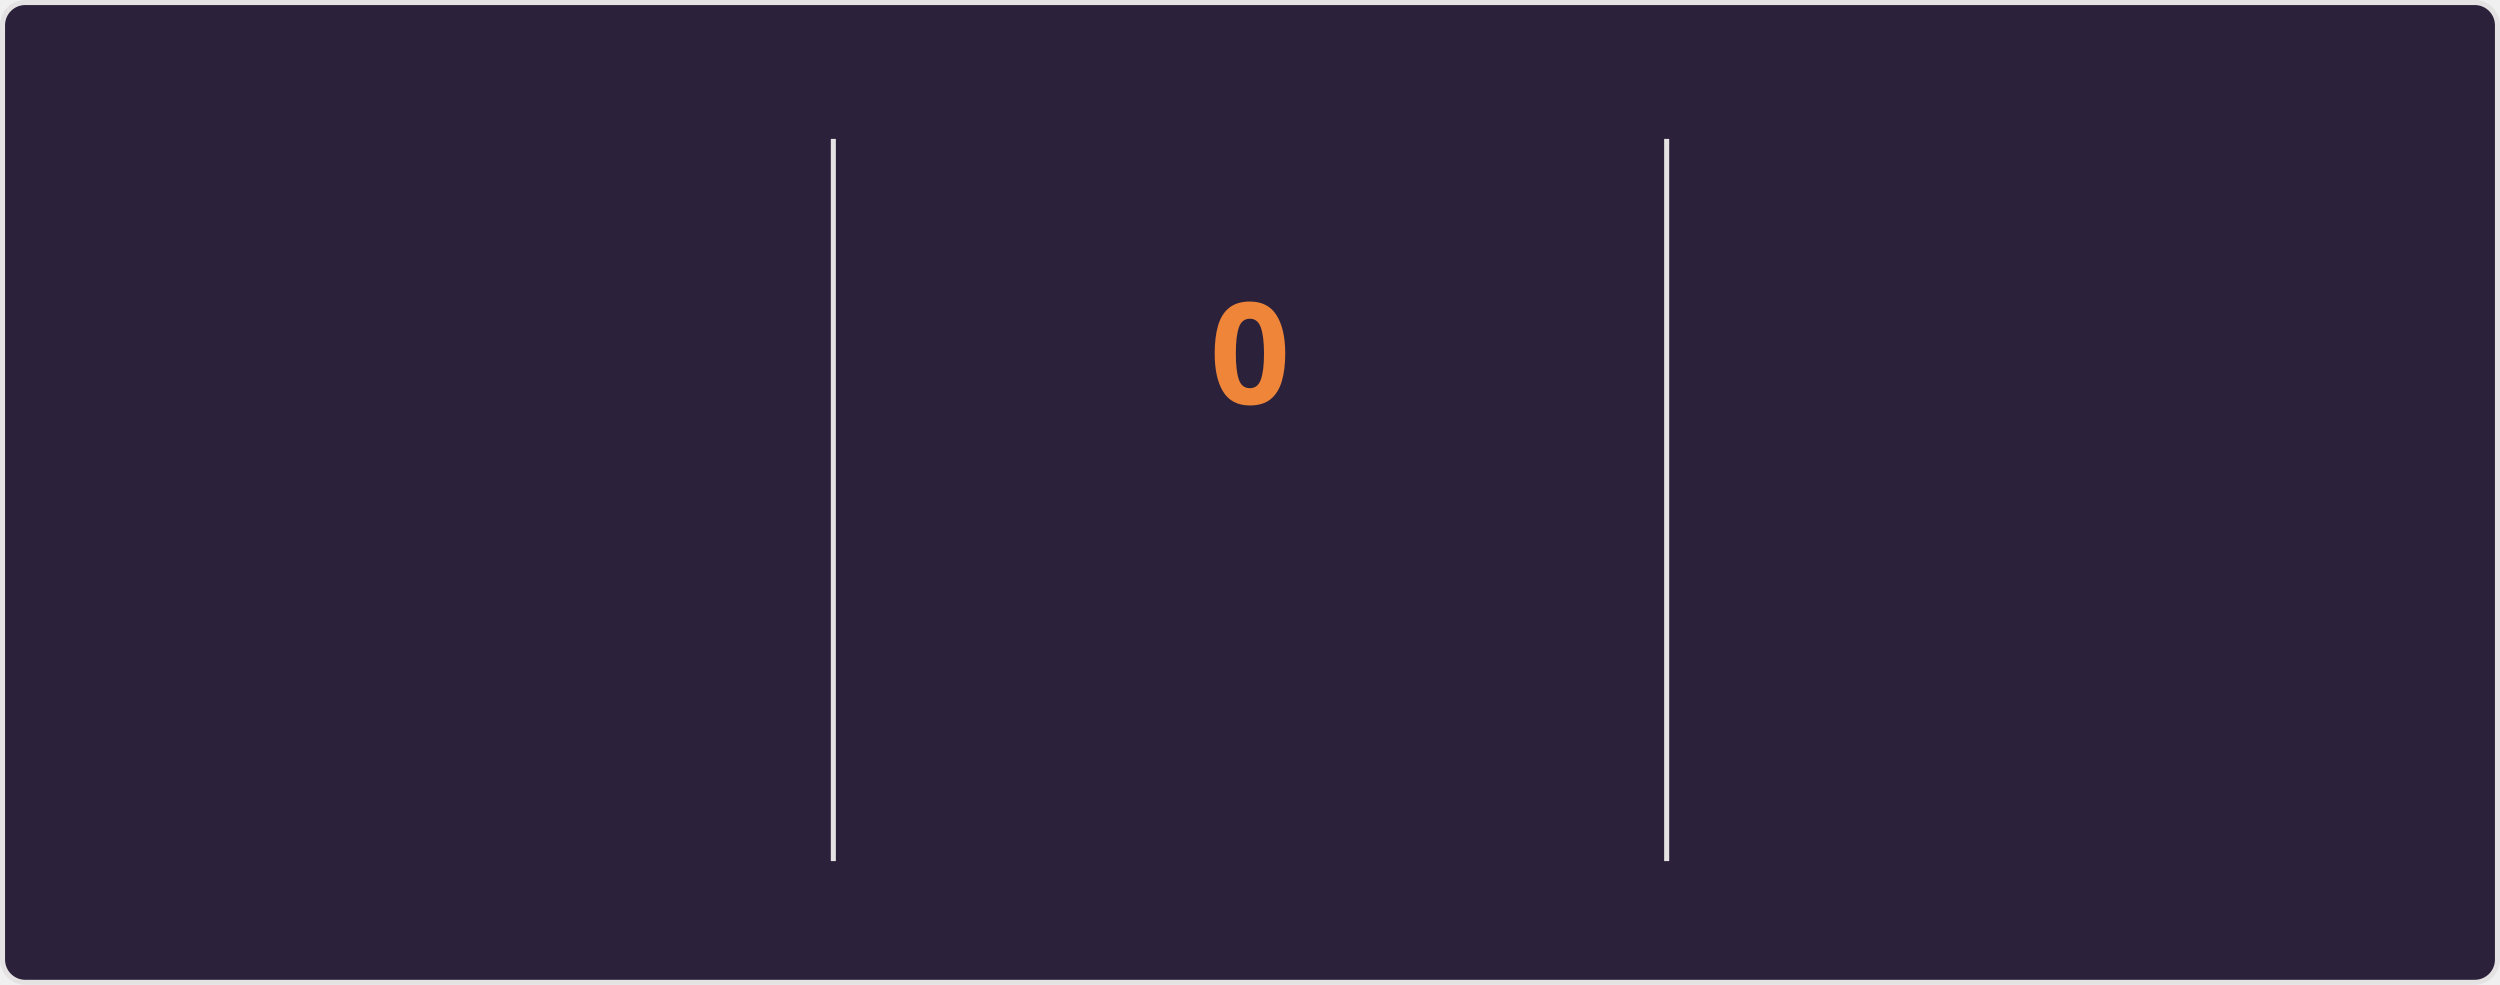
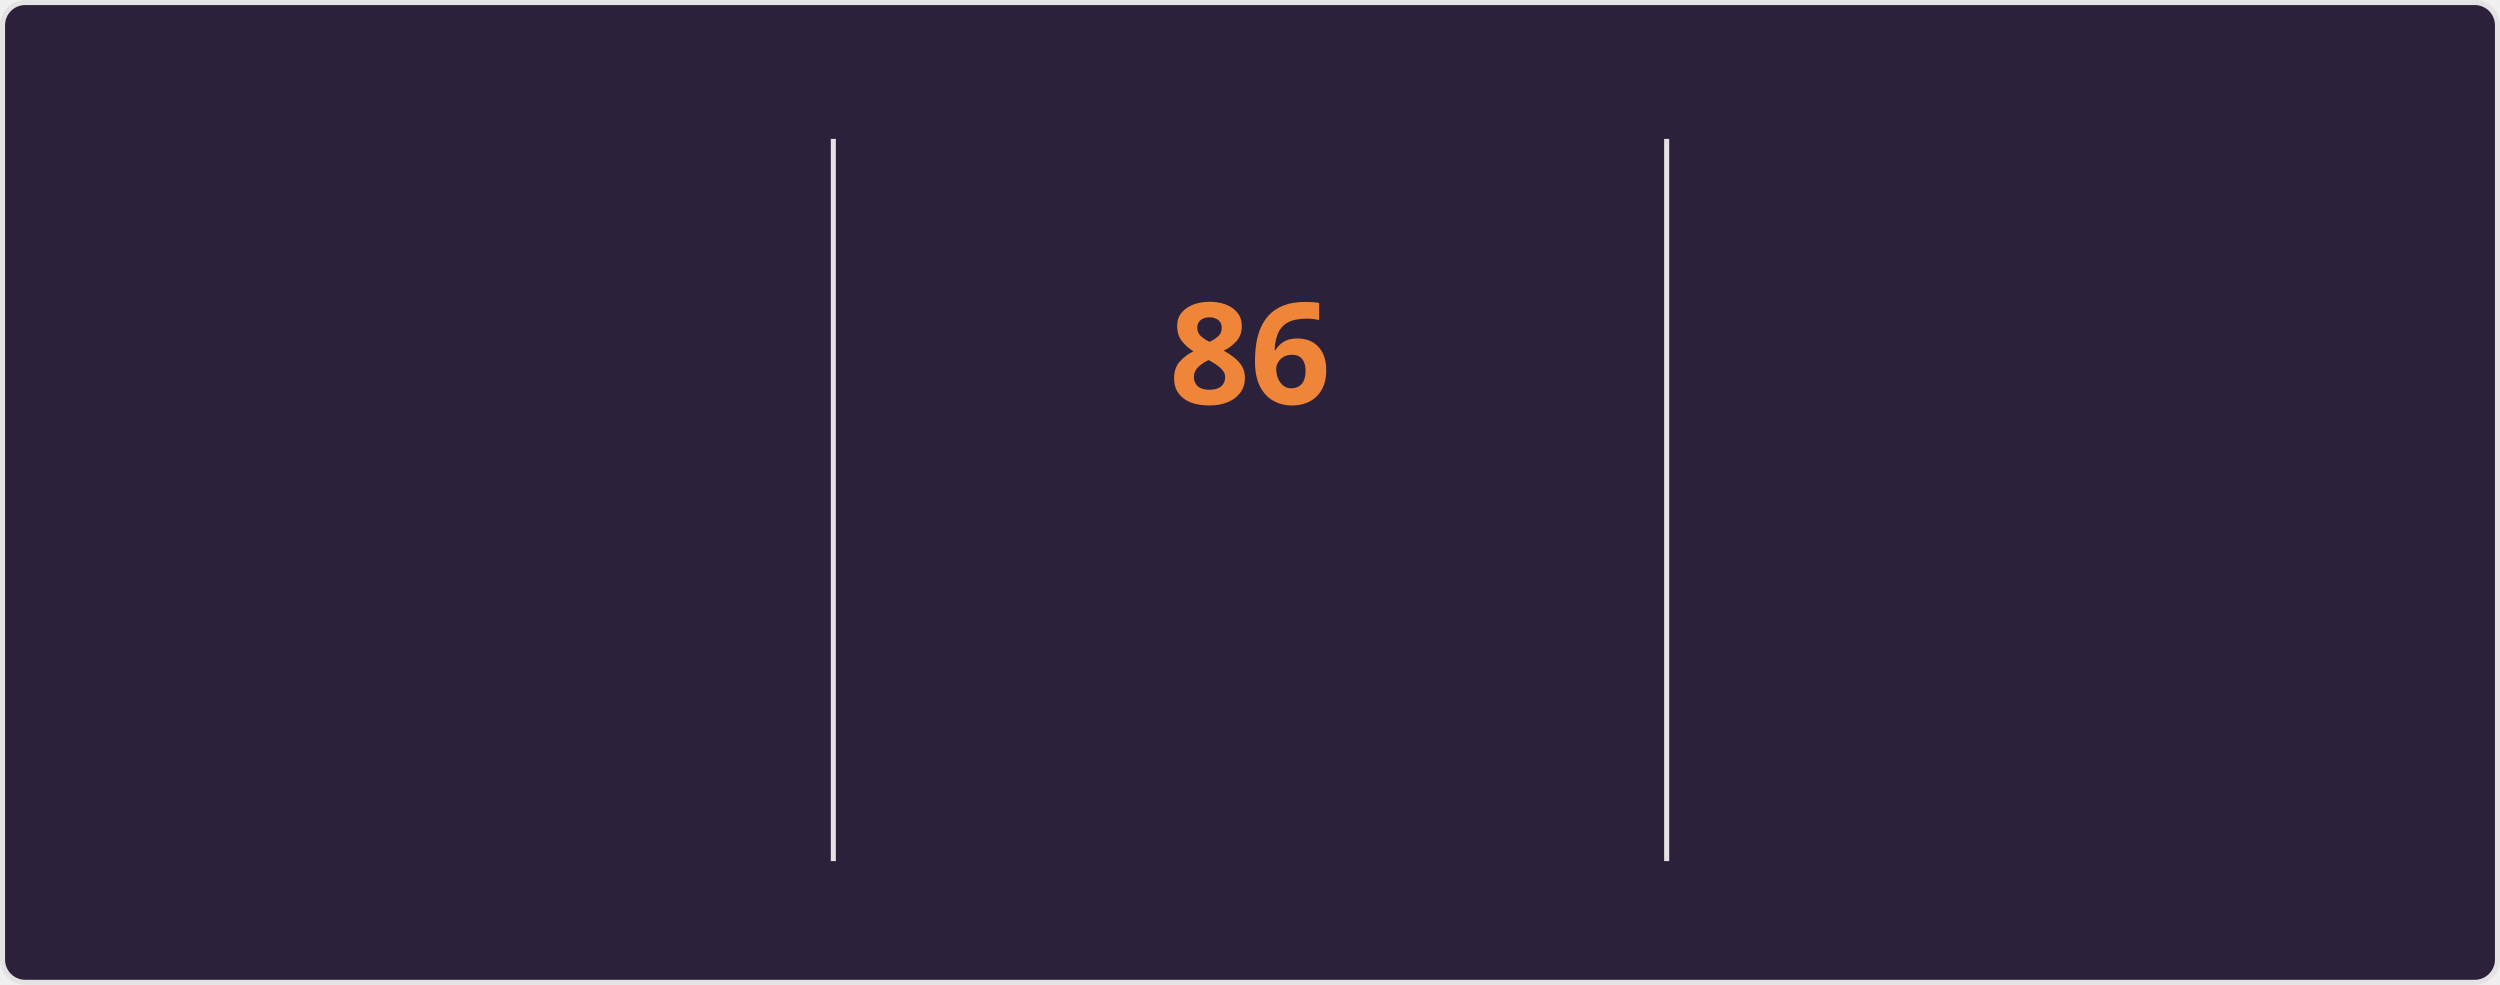
<svg xmlns="http://www.w3.org/2000/svg" style="isolation: isolate" viewBox="0 0 495 195" width="495px" height="195px" direction="ltr">
  <style>
    @keyframes currstreak {
      0% { font-size: 3px; opacity: 0.2; }
      80% { font-size: 34px; opacity: 1; }
      100% { font-size: 28px; opacity: 1; }
    }
    @keyframes fadein {
      0% { opacity: 0; }
      100% { opacity: 1; }
    }
    .big-number {
      font-family: "Segoe UI", Ubuntu, sans-serif;
      font-weight: 700;
      font-size: 28px;
      fill: #e2e9ec;
    }
    .label {
      font-family: "Segoe UI", Ubuntu, sans-serif;
      font-weight: 400;
      font-size: 14px;
      fill: #e2e9ec;
    }
    .range-text {
      font-family: "Segoe UI", Ubuntu, sans-serif;
      font-weight: 400;
      font-size: 12px;
      fill: #e2e9ec;
    }
    .current-streak-num {
      font-family: "Segoe UI", Ubuntu, sans-serif;
      font-weight: 700;
      font-size: 28px;
      fill: #ef8539;
    }</style>
  <defs>
    <clipPath id="outer_rectangle">
      <rect width="495" height="195" rx="4.5" />
    </clipPath>
    <mask id="mask_out_ring_behind_fire">
      <rect width="495" height="195" fill="white" />
      <ellipse id="mask-ellipse" cx="247.5" cy="32" rx="13" ry="18" fill="black" />
    </mask>
  </defs>
  <g clip-path="url(#outer_rectangle)">
    <g style="isolation: isolate">
      <rect fill="#2b213a" rx="4.5" x="0.5" y="0.5" width="494" height="194" stroke="#e4e2e2" />
    </g>
    <g style="isolation: isolate">
      <line x1="165" y1="28" x2="165" y2="170" vector-effect="non-scaling-stroke" stroke-width="1" stroke="#e4e2e2" stroke-linejoin="miter" stroke-linecap="square" stroke-miterlimit="3" />
      <line x1="330" y1="28" x2="330" y2="170" vector-effect="non-scaling-stroke" stroke-width="1" stroke="#e4e2e2" stroke-linejoin="miter" stroke-linecap="square" stroke-miterlimit="3" />
    </g>
    <g style="isolation: isolate">
      <g transform="translate(82.5, 48)">
        <text x="0" y="32" stroke-width="0" text-anchor="middle" class="big-number" style="opacity: 0; animation: fadein 0.5s linear forwards 0.6s">
            6.0K
          </text>
      </g>
      <g transform="translate(82.5, 84)">
        <text x="0" y="32" stroke-width="0" text-anchor="middle" class="label" style="opacity: 0; animation: fadein 0.5s linear forwards 0.7s">
            Total Contributions
          </text>
      </g>
      <g transform="translate(82.5, 114)">
        <text x="0" y="32" stroke-width="0" text-anchor="middle" class="range-text" style="opacity: 0; animation: fadein 0.5s linear forwards 0.8s">
            Oct 5 - Present
          </text>
      </g>
    </g>
    <g style="isolation: isolate">
      <g mask="url(#mask_out_ring_behind_fire)">
        <circle cx="247.5" cy="71" r="40" fill="none" stroke="#e2e9ec" stroke-width="5" style="opacity: 0; animation: fadein 0.5s linear forwards 0.4s" />
      </g>
      <g transform="translate(247.5, 19.5)" stroke-opacity="0" style="opacity: 0; animation: fadein 0.5s linear forwards 0.6s">
        <path d="M -12 -0.5 L 15 -0.5 L 15 23.5 L -12 23.5 L -12 -0.5 Z" fill="none" />
        <path d="M 1.5 0.67 C 1.5 0.67 2.24 3.32 2.24 5.47 C 2.24 7.53 0.89 9.2 -1.17 9.2 C -3.23 9.2 -4.79 7.53 -4.79 5.47 L -4.76 5.11 C -6.78 7.51 -8 10.62 -8 13.99 C -8 18.41 -4.42 22 0 22 C 4.42 22 8 18.41 8 13.99 C 8 8.6 5.41 3.79 1.5 0.67 Z M -0.29 19 C -2.07 19 -3.51 17.6 -3.51 15.86 C -3.51 14.24 -2.46 13.1 -0.7 12.74 C 1.07 12.38 2.9 11.53 3.92 10.16 C 4.31 11.45 4.51 12.81 4.51 14.2 C 4.51 16.85 2.36 19 -0.29 19 Z" fill="#e2e9ec" stroke-opacity="0" />
      </g>
      <g transform="translate(247.5, 48)">
        <text x="0" y="32" stroke-width="0" text-anchor="middle" class="current-streak-num" style="animation: currstreak 0.6s linear forwards">
-             0
+             86
          </text>
      </g>
      <g transform="translate(247.5, 108)">
        <text x="0" y="32" stroke-width="0" text-anchor="middle" class="label" style="opacity: 0; animation: fadein 0.5s linear forwards 0.9s">
            Current Streak
          </text>
      </g>
      <g transform="translate(247.5, 145)">
        <text x="0" y="21" stroke-width="0" text-anchor="middle" class="range-text" style="opacity: 0; animation: fadein 0.5s linear forwards 0.9s">
-             0 days
+             Jul 12 - Oct 5
          </text>
      </g>
    </g>
    <g style="isolation: isolate">
      <g transform="translate(412.5, 48)">
        <text x="0" y="32" stroke-width="0" text-anchor="middle" class="big-number" style="opacity: 0; animation: fadein 0.5s linear forwards 1.2s">
-             85
+             86
          </text>
      </g>
      <g transform="translate(412.5, 84)">
        <text x="0" y="32" stroke-width="0" text-anchor="middle" class="label" style="opacity: 0; animation: fadein 0.5s linear forwards 1.3s">
            Longest Streak
          </text>
      </g>
      <g transform="translate(412.5, 114)">
        <text x="0" y="32" stroke-width="0" text-anchor="middle" class="range-text" style="opacity: 0; animation: fadein 0.5s linear forwards 1.4s">
-             Jul 12 - Oct 4
+             Jul 12 - Oct 5
          </text>
      </g>
    </g>
  </g>
</svg>
